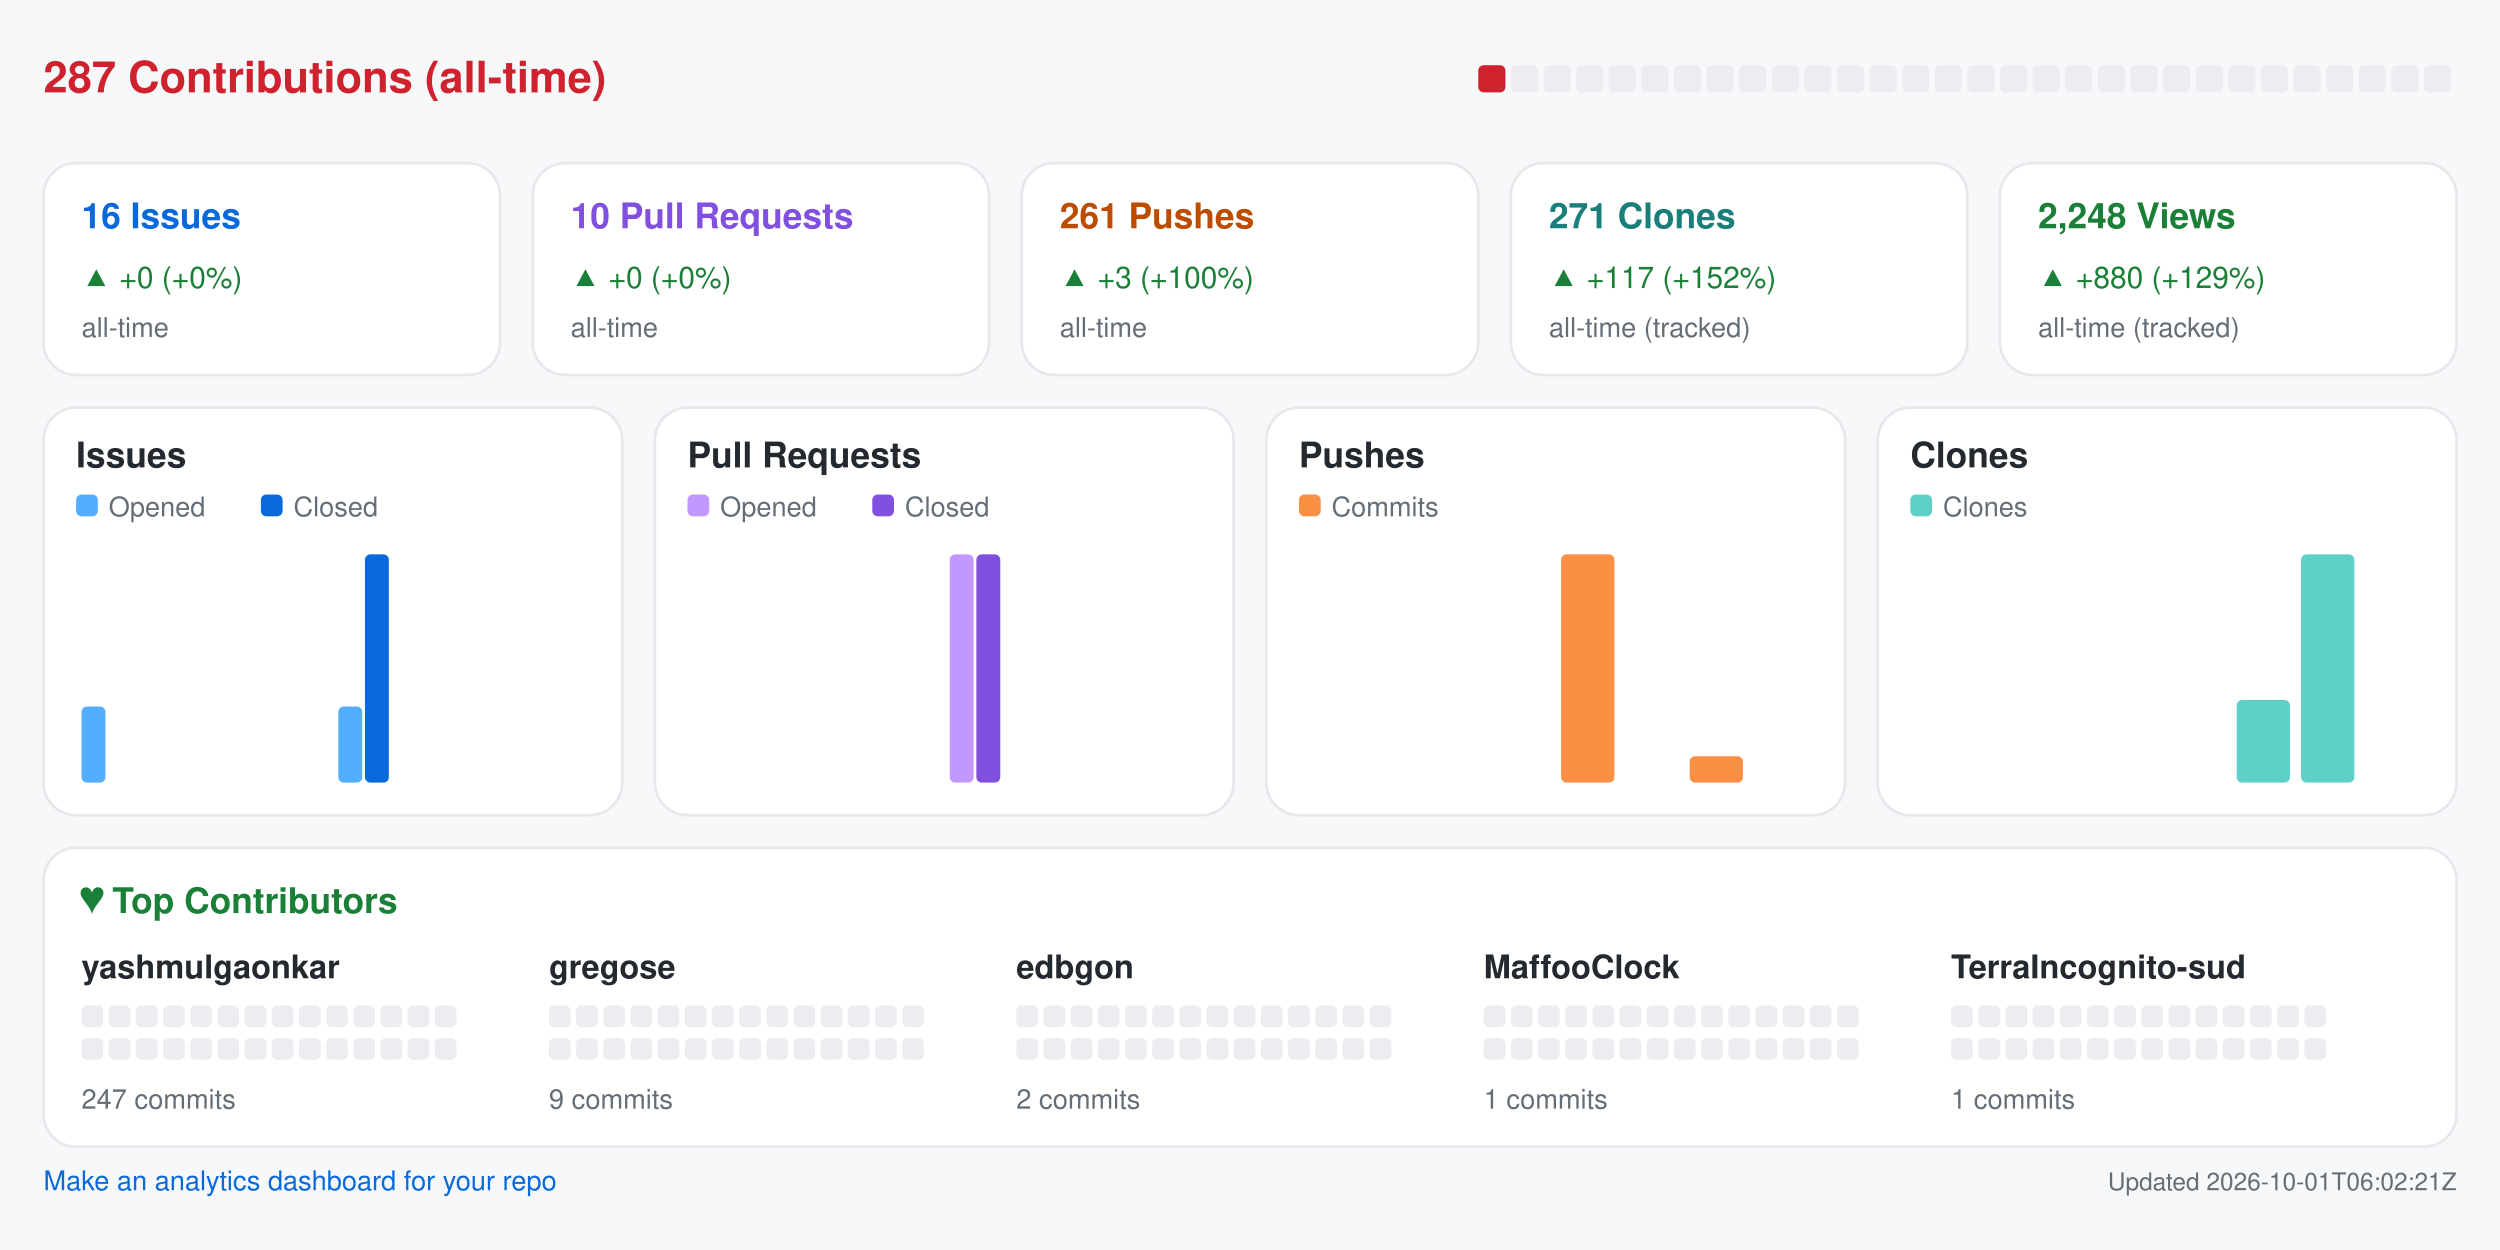
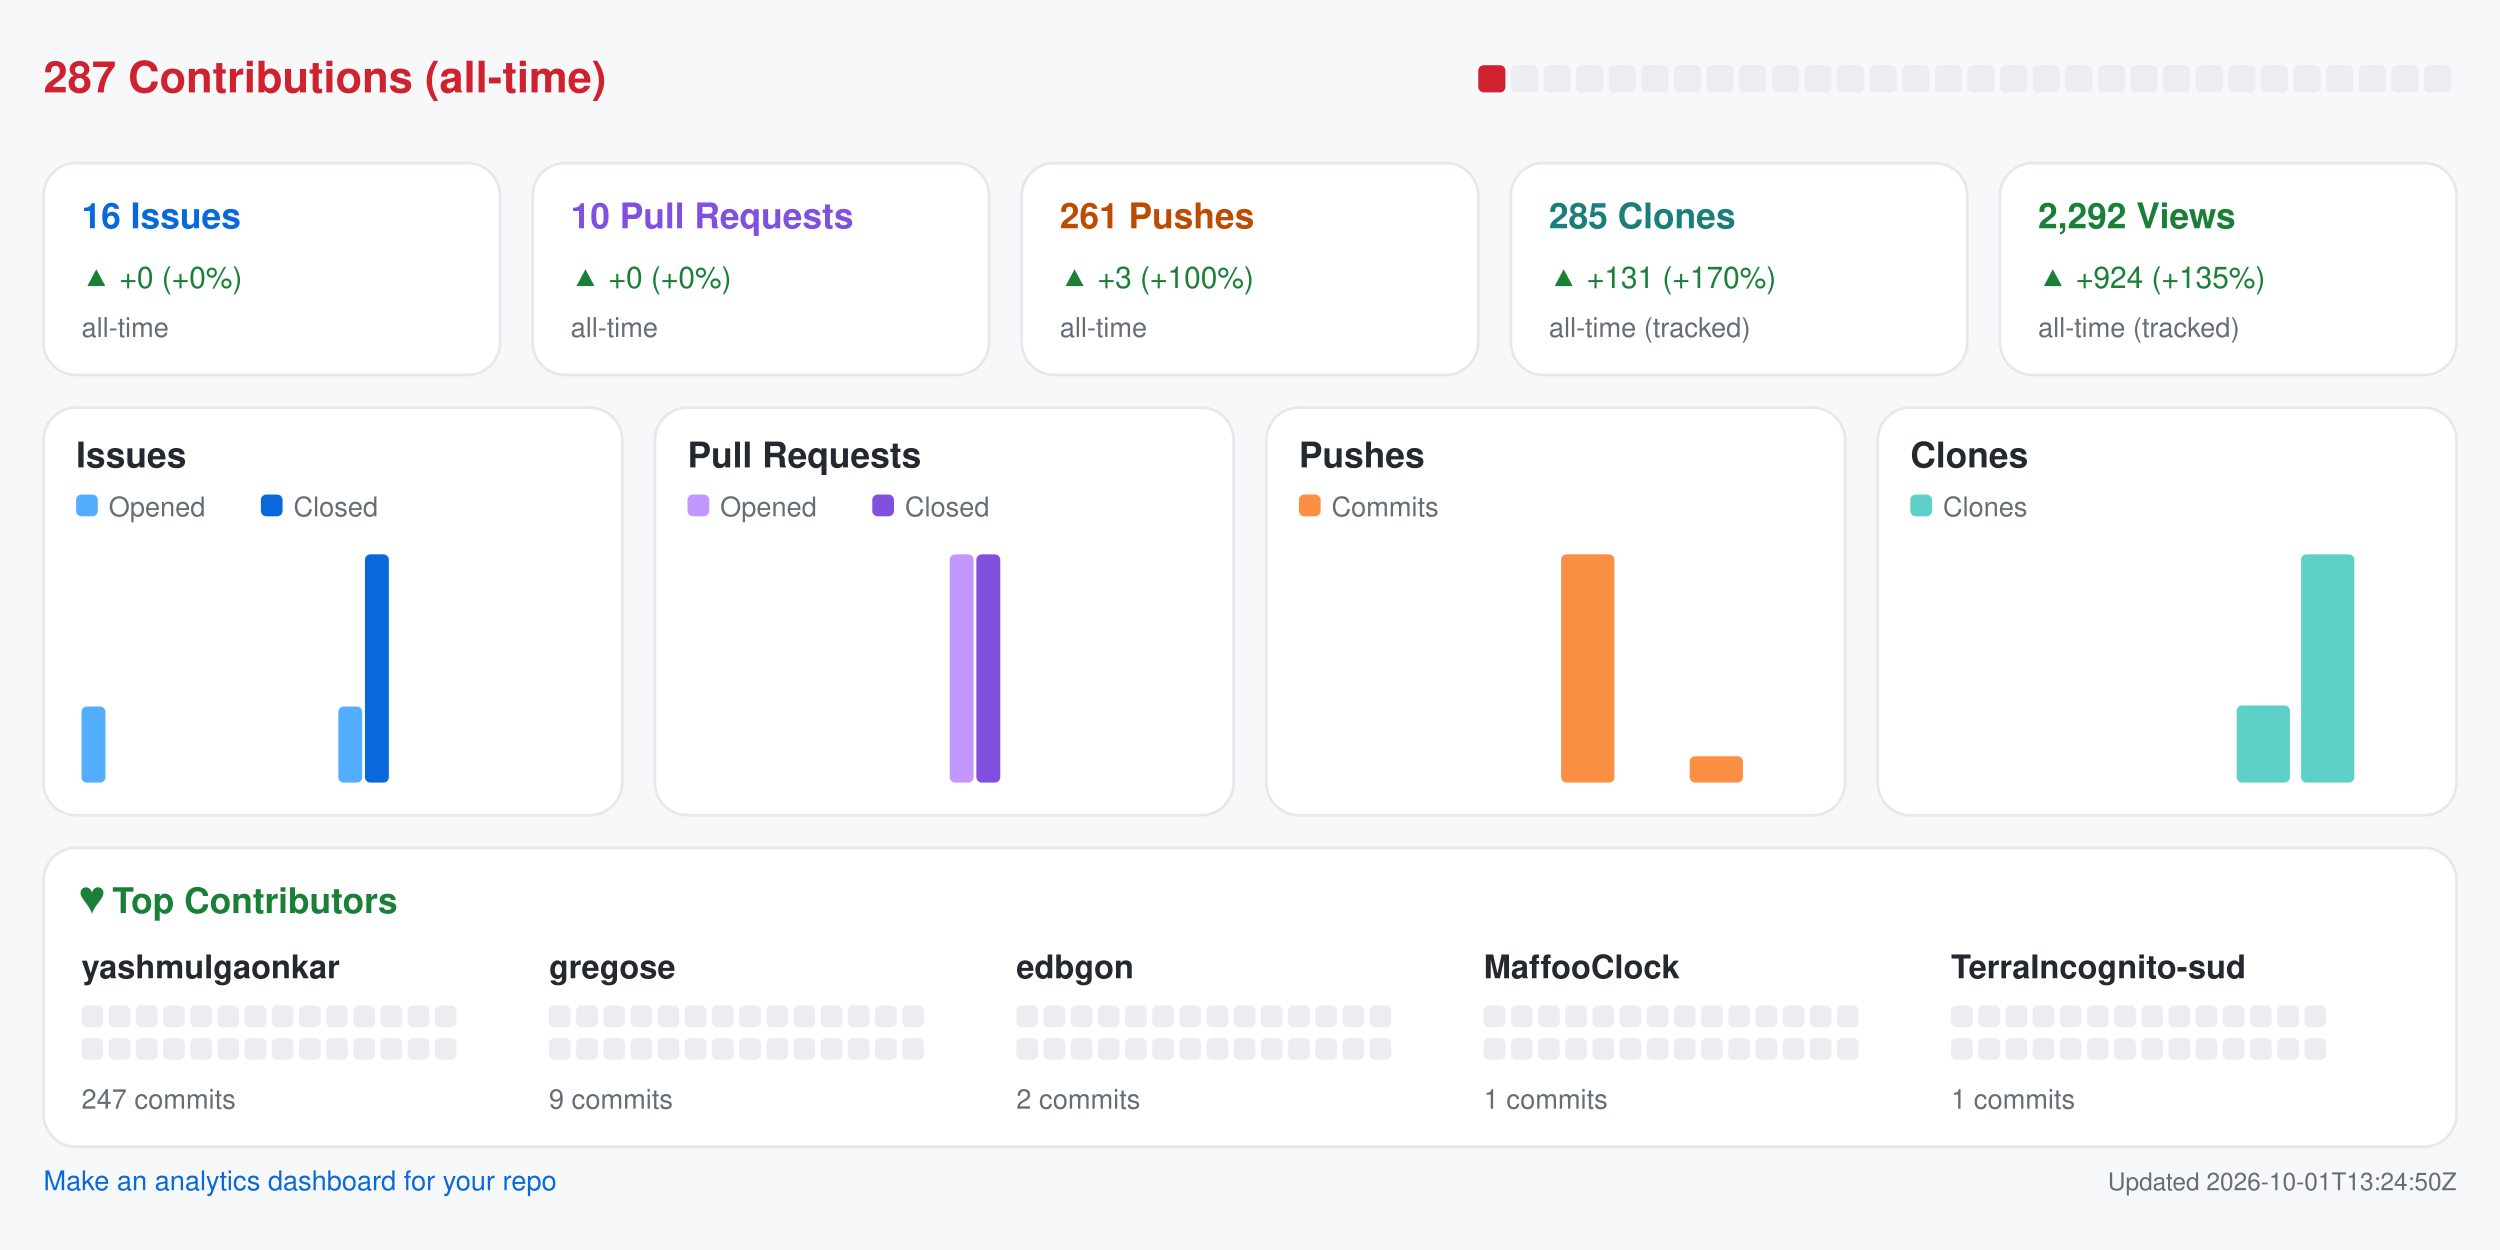
<svg xmlns="http://www.w3.org/2000/svg" width="920" height="460" viewBox="0 0 920 460" role="img" aria-label="Repository analytics for yashmulgaonkar/halo">
  <rect x="0.0" y="0.0" width="920.0" height="460.0" rx="0" fill="#f6f8fa" />
  <text x="16.0" y="34.0" fill="#cf222e" font-size="16" font-family="-apple-system,BlinkMacSystemFont,Segoe UI,Helvetica,Arial,sans-serif" font-weight="600" text-anchor="start">287 Contributions (all-time)</text>
  <rect x="544.0" y="24.0" width="10.0" height="10.0" rx="2" fill="#cf222e" />
  <rect x="556.0" y="24.0" width="10.0" height="10.0" rx="2" fill="#ebedf0" />
  <rect x="568.0" y="24.0" width="10.0" height="10.0" rx="2" fill="#ebedf0" />
  <rect x="580.0" y="24.0" width="10.0" height="10.0" rx="2" fill="#ebedf0" />
  <rect x="592.0" y="24.0" width="10.0" height="10.0" rx="2" fill="#ebedf0" />
  <rect x="604.0" y="24.0" width="10.0" height="10.0" rx="2" fill="#ebedf0" />
  <rect x="616.0" y="24.0" width="10.0" height="10.0" rx="2" fill="#ebedf0" />
  <rect x="628.0" y="24.0" width="10.0" height="10.0" rx="2" fill="#ebedf0" />
  <rect x="640.0" y="24.0" width="10.0" height="10.0" rx="2" fill="#ebedf0" />
  <rect x="652.0" y="24.0" width="10.0" height="10.0" rx="2" fill="#ebedf0" />
  <rect x="664.0" y="24.0" width="10.0" height="10.0" rx="2" fill="#ebedf0" />
  <rect x="676.0" y="24.0" width="10.0" height="10.0" rx="2" fill="#ebedf0" />
  <rect x="688.0" y="24.0" width="10.0" height="10.0" rx="2" fill="#ebedf0" />
  <rect x="700.0" y="24.0" width="10.0" height="10.0" rx="2" fill="#ebedf0" />
  <rect x="712.0" y="24.0" width="10.0" height="10.0" rx="2" fill="#ebedf0" />
  <rect x="724.0" y="24.0" width="10.0" height="10.0" rx="2" fill="#ebedf0" />
  <rect x="736.0" y="24.0" width="10.0" height="10.0" rx="2" fill="#ebedf0" />
  <rect x="748.0" y="24.0" width="10.0" height="10.0" rx="2" fill="#ebedf0" />
  <rect x="760.0" y="24.0" width="10.0" height="10.0" rx="2" fill="#ebedf0" />
  <rect x="772.0" y="24.0" width="10.0" height="10.0" rx="2" fill="#ebedf0" />
  <rect x="784.0" y="24.0" width="10.0" height="10.0" rx="2" fill="#ebedf0" />
  <rect x="796.0" y="24.0" width="10.0" height="10.0" rx="2" fill="#ebedf0" />
  <rect x="808.0" y="24.0" width="10.0" height="10.0" rx="2" fill="#ebedf0" />
  <rect x="820.0" y="24.0" width="10.0" height="10.0" rx="2" fill="#ebedf0" />
  <rect x="832.0" y="24.0" width="10.0" height="10.0" rx="2" fill="#ebedf0" />
  <rect x="844.0" y="24.0" width="10.0" height="10.0" rx="2" fill="#ebedf0" />
  <rect x="856.0" y="24.0" width="10.0" height="10.0" rx="2" fill="#ebedf0" />
  <rect x="868.0" y="24.0" width="10.0" height="10.0" rx="2" fill="#ebedf0" />
  <rect x="880.0" y="24.0" width="10.0" height="10.0" rx="2" fill="#ebedf0" />
  <rect x="892.0" y="24.0" width="10.0" height="10.0" rx="2" fill="#ebedf0" />
  <rect x="16.0" y="60.0" width="168.0" height="78.0" rx="12" fill="#ffffff" stroke="#e6e8eb" />
  <text x="30.0" y="84.0" fill="#0969da" font-size="13" font-family="-apple-system,BlinkMacSystemFont,Segoe UI,Helvetica,Arial,sans-serif" font-weight="600" text-anchor="start">16 Issues</text>
  <text x="30.0" y="106.0" fill="#1a7f37" font-size="11" font-family="-apple-system,BlinkMacSystemFont,Segoe UI,Helvetica,Arial,sans-serif" font-weight="400" text-anchor="start">▲ +0 (+0%)</text>
  <text x="30.0" y="124.0" fill="#656d76" font-size="10" font-family="-apple-system,BlinkMacSystemFont,Segoe UI,Helvetica,Arial,sans-serif" font-weight="400" text-anchor="start">all-time</text>
  <rect x="196.0" y="60.0" width="168.0" height="78.0" rx="12" fill="#ffffff" stroke="#e6e8eb" />
  <text x="210.0" y="84.0" fill="#8250df" font-size="13" font-family="-apple-system,BlinkMacSystemFont,Segoe UI,Helvetica,Arial,sans-serif" font-weight="600" text-anchor="start">10 Pull Requests</text>
  <text x="210.0" y="106.0" fill="#1a7f37" font-size="11" font-family="-apple-system,BlinkMacSystemFont,Segoe UI,Helvetica,Arial,sans-serif" font-weight="400" text-anchor="start">▲ +0 (+0%)</text>
  <text x="210.0" y="124.0" fill="#656d76" font-size="10" font-family="-apple-system,BlinkMacSystemFont,Segoe UI,Helvetica,Arial,sans-serif" font-weight="400" text-anchor="start">all-time</text>
  <rect x="376.0" y="60.0" width="168.0" height="78.0" rx="12" fill="#ffffff" stroke="#e6e8eb" />
  <text x="390.0" y="84.0" fill="#bc4c00" font-size="13" font-family="-apple-system,BlinkMacSystemFont,Segoe UI,Helvetica,Arial,sans-serif" font-weight="600" text-anchor="start">261 Pushes</text>
  <text x="390.0" y="106.0" fill="#1a7f37" font-size="11" font-family="-apple-system,BlinkMacSystemFont,Segoe UI,Helvetica,Arial,sans-serif" font-weight="400" text-anchor="start">▲ +3 (+100%)</text>
  <text x="390.0" y="124.0" fill="#656d76" font-size="10" font-family="-apple-system,BlinkMacSystemFont,Segoe UI,Helvetica,Arial,sans-serif" font-weight="400" text-anchor="start">all-time</text>
  <rect x="556.0" y="60.0" width="168.0" height="78.0" rx="12" fill="#ffffff" stroke="#e6e8eb" />
-   <text x="570.0" y="84.0" fill="#1a7f7a" font-size="13" font-family="-apple-system,BlinkMacSystemFont,Segoe UI,Helvetica,Arial,sans-serif" font-weight="600" text-anchor="start">271 Clones</text>
-   <text x="570.0" y="106.0" fill="#1a7f37" font-size="11" font-family="-apple-system,BlinkMacSystemFont,Segoe UI,Helvetica,Arial,sans-serif" font-weight="400" text-anchor="start">▲ +117 (+152%)</text>
+   <text x="570.0" y="84.0" fill="#1a7f7a" font-size="13" font-family="-apple-system,BlinkMacSystemFont,Segoe UI,Helvetica,Arial,sans-serif" font-weight="600" text-anchor="start">285 Clones</text>
+   <text x="570.0" y="106.0" fill="#1a7f37" font-size="11" font-family="-apple-system,BlinkMacSystemFont,Segoe UI,Helvetica,Arial,sans-serif" font-weight="400" text-anchor="start">▲ +131 (+170%)</text>
  <text x="570.0" y="124.0" fill="#656d76" font-size="10" font-family="-apple-system,BlinkMacSystemFont,Segoe UI,Helvetica,Arial,sans-serif" font-weight="400" text-anchor="start">all-time (tracked)</text>
  <rect x="736.0" y="60.0" width="168.0" height="78.0" rx="12" fill="#ffffff" stroke="#e6e8eb" />
-   <text x="750.0" y="84.0" fill="#1a7f37" font-size="13" font-family="-apple-system,BlinkMacSystemFont,Segoe UI,Helvetica,Arial,sans-serif" font-weight="600" text-anchor="start">2,248 Views</text>
-   <text x="750.0" y="106.0" fill="#1a7f37" font-size="11" font-family="-apple-system,BlinkMacSystemFont,Segoe UI,Helvetica,Arial,sans-serif" font-weight="400" text-anchor="start">▲ +880 (+129%)</text>
+   <text x="750.0" y="84.0" fill="#1a7f37" font-size="13" font-family="-apple-system,BlinkMacSystemFont,Segoe UI,Helvetica,Arial,sans-serif" font-weight="600" text-anchor="start">2,292 Views</text>
+   <text x="750.0" y="106.0" fill="#1a7f37" font-size="11" font-family="-apple-system,BlinkMacSystemFont,Segoe UI,Helvetica,Arial,sans-serif" font-weight="400" text-anchor="start">▲ +924 (+135%)</text>
  <text x="750.0" y="124.0" fill="#656d76" font-size="10" font-family="-apple-system,BlinkMacSystemFont,Segoe UI,Helvetica,Arial,sans-serif" font-weight="400" text-anchor="start">all-time (tracked)</text>
  <rect x="16.0" y="150.0" width="213.0" height="150.0" rx="12" fill="#ffffff" stroke="#e6e8eb" />
  <text x="28.0" y="172.0" fill="#24292f" font-size="13" font-family="-apple-system,BlinkMacSystemFont,Segoe UI,Helvetica,Arial,sans-serif" font-weight="600" text-anchor="start">Issues</text>
  <rect x="28.0" y="182.0" width="8.0" height="8.0" rx="2" fill="#54aeff" />
  <text x="40.0" y="190.0" fill="#656d76" font-size="10" font-family="-apple-system,BlinkMacSystemFont,Segoe UI,Helvetica,Arial,sans-serif" font-weight="400" text-anchor="start">Opened</text>
  <rect x="96.0" y="182.0" width="8.0" height="8.0" rx="2" fill="#0969da" />
  <text x="108.0" y="190.0" fill="#656d76" font-size="10" font-family="-apple-system,BlinkMacSystemFont,Segoe UI,Helvetica,Arial,sans-serif" font-weight="400" text-anchor="start">Closed</text>
  <rect x="30.0" y="260.0" width="8.8" height="28.0" rx="2" fill="#54aeff" />
  <rect x="39.8" y="288.0" width="8.8" height="0.0" rx="2" fill="#0969da" />
  <rect x="53.6" y="288.0" width="8.8" height="0.0" rx="2" fill="#54aeff" />
  <rect x="63.4" y="288.0" width="8.8" height="0.0" rx="2" fill="#0969da" />
  <rect x="77.2" y="288.0" width="8.8" height="0.0" rx="2" fill="#54aeff" />
  <rect x="87.1" y="288.0" width="8.8" height="0.0" rx="2" fill="#0969da" />
  <rect x="100.9" y="288.0" width="8.8" height="0.0" rx="2" fill="#54aeff" />
  <rect x="110.7" y="288.0" width="8.8" height="0.0" rx="2" fill="#0969da" />
  <rect x="124.5" y="260.0" width="8.8" height="28.0" rx="2" fill="#54aeff" />
  <rect x="134.3" y="204.0" width="8.8" height="84.0" rx="2" fill="#0969da" />
  <rect x="148.1" y="288.0" width="8.8" height="0.0" rx="2" fill="#54aeff" />
  <rect x="157.9" y="288.0" width="8.8" height="0.0" rx="2" fill="#0969da" />
  <rect x="171.8" y="288.0" width="8.8" height="0.0" rx="2" fill="#54aeff" />
  <rect x="181.6" y="288.0" width="8.8" height="0.0" rx="2" fill="#0969da" />
  <rect x="195.4" y="288.0" width="8.8" height="0.0" rx="2" fill="#54aeff" />
  <rect x="205.2" y="288.0" width="8.8" height="0.0" rx="2" fill="#0969da" />
  <rect x="241.0" y="150.0" width="213.0" height="150.0" rx="12" fill="#ffffff" stroke="#e6e8eb" />
  <text x="253.0" y="172.0" fill="#24292f" font-size="13" font-family="-apple-system,BlinkMacSystemFont,Segoe UI,Helvetica,Arial,sans-serif" font-weight="600" text-anchor="start">Pull Requests</text>
  <rect x="253.0" y="182.0" width="8.0" height="8.0" rx="2" fill="#c297ff" />
  <text x="265.0" y="190.0" fill="#656d76" font-size="10" font-family="-apple-system,BlinkMacSystemFont,Segoe UI,Helvetica,Arial,sans-serif" font-weight="400" text-anchor="start">Opened</text>
  <rect x="321.0" y="182.0" width="8.0" height="8.0" rx="2" fill="#8250df" />
  <text x="333.0" y="190.0" fill="#656d76" font-size="10" font-family="-apple-system,BlinkMacSystemFont,Segoe UI,Helvetica,Arial,sans-serif" font-weight="400" text-anchor="start">Closed</text>
  <rect x="255.0" y="288.0" width="8.8" height="0.0" rx="2" fill="#c297ff" />
  <rect x="264.8" y="288.0" width="8.8" height="0.0" rx="2" fill="#8250df" />
  <rect x="278.6" y="288.0" width="8.8" height="0.0" rx="2" fill="#c297ff" />
  <rect x="288.4" y="288.0" width="8.8" height="0.0" rx="2" fill="#8250df" />
  <rect x="302.2" y="288.0" width="8.8" height="0.0" rx="2" fill="#c297ff" />
  <rect x="312.1" y="288.0" width="8.8" height="0.0" rx="2" fill="#8250df" />
  <rect x="325.9" y="288.0" width="8.8" height="0.0" rx="2" fill="#c297ff" />
  <rect x="335.7" y="288.0" width="8.8" height="0.0" rx="2" fill="#8250df" />
  <rect x="349.5" y="204.0" width="8.8" height="84.0" rx="2" fill="#c297ff" />
  <rect x="359.3" y="204.0" width="8.8" height="84.0" rx="2" fill="#8250df" />
  <rect x="373.1" y="288.0" width="8.8" height="0.0" rx="2" fill="#c297ff" />
  <rect x="382.9" y="288.0" width="8.8" height="0.0" rx="2" fill="#8250df" />
  <rect x="396.8" y="288.0" width="8.8" height="0.0" rx="2" fill="#c297ff" />
  <rect x="406.6" y="288.0" width="8.8" height="0.0" rx="2" fill="#8250df" />
  <rect x="420.4" y="288.0" width="8.8" height="0.0" rx="2" fill="#c297ff" />
  <rect x="430.2" y="288.0" width="8.8" height="0.0" rx="2" fill="#8250df" />
  <rect x="466.0" y="150.0" width="213.0" height="150.0" rx="12" fill="#ffffff" stroke="#e6e8eb" />
  <text x="478.0" y="172.0" fill="#24292f" font-size="13" font-family="-apple-system,BlinkMacSystemFont,Segoe UI,Helvetica,Arial,sans-serif" font-weight="600" text-anchor="start">Pushes</text>
  <rect x="478.0" y="182.0" width="8.0" height="8.0" rx="2" fill="#fb8f44" />
  <text x="490.0" y="190.0" fill="#656d76" font-size="10" font-family="-apple-system,BlinkMacSystemFont,Segoe UI,Helvetica,Arial,sans-serif" font-weight="400" text-anchor="start">Commits</text>
  <rect x="480.0" y="288.0" width="19.6" height="0.0" rx="2" fill="#fb8f44" />
  <rect x="503.6" y="288.0" width="19.6" height="0.0" rx="2" fill="#fb8f44" />
  <rect x="527.2" y="288.0" width="19.6" height="0.0" rx="2" fill="#fb8f44" />
  <rect x="550.9" y="288.0" width="19.6" height="0.0" rx="2" fill="#fb8f44" />
  <rect x="574.5" y="204.0" width="19.6" height="84.0" rx="2" fill="#fb8f44" />
  <rect x="598.1" y="288.0" width="19.6" height="0.0" rx="2" fill="#fb8f44" />
  <rect x="621.8" y="278.3" width="19.6" height="9.7" rx="2" fill="#fb8f44" />
  <rect x="645.4" y="288.0" width="19.6" height="0.0" rx="2" fill="#fb8f44" />
  <rect x="691.0" y="150.0" width="213.0" height="150.0" rx="12" fill="#ffffff" stroke="#e6e8eb" />
  <text x="703.0" y="172.0" fill="#24292f" font-size="13" font-family="-apple-system,BlinkMacSystemFont,Segoe UI,Helvetica,Arial,sans-serif" font-weight="600" text-anchor="start">Clones</text>
  <rect x="703.0" y="182.0" width="8.0" height="8.0" rx="2" fill="#5fd0c8" />
  <text x="715.0" y="190.0" fill="#656d76" font-size="10" font-family="-apple-system,BlinkMacSystemFont,Segoe UI,Helvetica,Arial,sans-serif" font-weight="400" text-anchor="start">Clones</text>
  <rect x="705.0" y="288.0" width="19.6" height="0.0" rx="2" fill="#5fd0c8" />
  <rect x="728.6" y="288.0" width="19.6" height="0.0" rx="2" fill="#5fd0c8" />
  <rect x="752.2" y="288.0" width="19.6" height="0.0" rx="2" fill="#5fd0c8" />
  <rect x="775.9" y="288.0" width="19.6" height="0.0" rx="2" fill="#5fd0c8" />
  <rect x="799.5" y="288.0" width="19.6" height="0.0" rx="2" fill="#5fd0c8" />
-   <rect x="823.1" y="257.6" width="19.6" height="30.4" rx="2" fill="#5fd0c8" />
+   <rect x="823.1" y="259.6" width="19.6" height="28.4" rx="2" fill="#5fd0c8" />
  <rect x="846.8" y="204.0" width="19.6" height="84.0" rx="2" fill="#5fd0c8" />
  <rect x="870.4" y="288.0" width="19.6" height="0.0" rx="2" fill="#5fd0c8" />
  <rect x="16.0" y="312.0" width="888.0" height="110.0" rx="12" fill="#ffffff" stroke="#e6e8eb" />
  <text x="30.0" y="336.0" fill="#1a7f37" font-size="13" font-family="-apple-system,BlinkMacSystemFont,Segoe UI,Helvetica,Arial,sans-serif" font-weight="600" text-anchor="start">♥  Top Contributors</text>
  <text x="30.0" y="360.0" fill="#24292f" font-size="12" font-family="-apple-system,BlinkMacSystemFont,Segoe UI,Helvetica,Arial,sans-serif" font-weight="600" text-anchor="start">yashmulgaonkar</text>
  <rect x="30.0" y="370.0" width="8.0" height="8.0" rx="2" fill="#ebedf0" />
  <rect x="40.0" y="370.0" width="8.0" height="8.0" rx="2" fill="#ebedf0" />
  <rect x="50.0" y="370.0" width="8.0" height="8.0" rx="2" fill="#ebedf0" />
  <rect x="60.0" y="370.0" width="8.0" height="8.0" rx="2" fill="#ebedf0" />
  <rect x="70.0" y="370.0" width="8.0" height="8.0" rx="2" fill="#ebedf0" />
  <rect x="80.0" y="370.0" width="8.0" height="8.0" rx="2" fill="#ebedf0" />
  <rect x="90.0" y="370.0" width="8.0" height="8.0" rx="2" fill="#ebedf0" />
  <rect x="100.0" y="370.0" width="8.0" height="8.0" rx="2" fill="#ebedf0" />
  <rect x="110.0" y="370.0" width="8.0" height="8.0" rx="2" fill="#ebedf0" />
  <rect x="120.0" y="370.0" width="8.0" height="8.0" rx="2" fill="#ebedf0" />
  <rect x="130.0" y="370.0" width="8.0" height="8.0" rx="2" fill="#ebedf0" />
  <rect x="140.0" y="370.0" width="8.0" height="8.0" rx="2" fill="#ebedf0" />
  <rect x="150.0" y="370.0" width="8.0" height="8.0" rx="2" fill="#ebedf0" />
  <rect x="160.0" y="370.0" width="8.0" height="8.0" rx="2" fill="#ebedf0" />
  <rect x="30.0" y="382.0" width="8.0" height="8.0" rx="2" fill="#ebedf0" />
  <rect x="40.0" y="382.0" width="8.0" height="8.0" rx="2" fill="#ebedf0" />
  <rect x="50.0" y="382.0" width="8.0" height="8.0" rx="2" fill="#ebedf0" />
  <rect x="60.0" y="382.0" width="8.0" height="8.0" rx="2" fill="#ebedf0" />
  <rect x="70.0" y="382.0" width="8.0" height="8.0" rx="2" fill="#ebedf0" />
  <rect x="80.0" y="382.0" width="8.0" height="8.0" rx="2" fill="#ebedf0" />
  <rect x="90.0" y="382.0" width="8.0" height="8.0" rx="2" fill="#ebedf0" />
  <rect x="100.0" y="382.0" width="8.0" height="8.0" rx="2" fill="#ebedf0" />
  <rect x="110.0" y="382.0" width="8.0" height="8.0" rx="2" fill="#ebedf0" />
  <rect x="120.0" y="382.0" width="8.0" height="8.0" rx="2" fill="#ebedf0" />
  <rect x="130.0" y="382.0" width="8.0" height="8.0" rx="2" fill="#ebedf0" />
  <rect x="140.0" y="382.0" width="8.0" height="8.0" rx="2" fill="#ebedf0" />
  <rect x="150.0" y="382.0" width="8.0" height="8.0" rx="2" fill="#ebedf0" />
  <rect x="160.0" y="382.0" width="8.0" height="8.0" rx="2" fill="#ebedf0" />
  <text x="30.0" y="408.0" fill="#656d76" font-size="10" font-family="-apple-system,BlinkMacSystemFont,Segoe UI,Helvetica,Arial,sans-serif" font-weight="400" text-anchor="start">247 commits</text>
  <text x="202.0" y="360.0" fill="#24292f" font-size="12" font-family="-apple-system,BlinkMacSystemFont,Segoe UI,Helvetica,Arial,sans-serif" font-weight="600" text-anchor="start">gregose</text>
  <rect x="202.0" y="370.0" width="8.0" height="8.0" rx="2" fill="#ebedf0" />
  <rect x="212.0" y="370.0" width="8.0" height="8.0" rx="2" fill="#ebedf0" />
  <rect x="222.0" y="370.0" width="8.0" height="8.0" rx="2" fill="#ebedf0" />
  <rect x="232.0" y="370.0" width="8.0" height="8.0" rx="2" fill="#ebedf0" />
  <rect x="242.0" y="370.0" width="8.0" height="8.0" rx="2" fill="#ebedf0" />
  <rect x="252.0" y="370.0" width="8.0" height="8.0" rx="2" fill="#ebedf0" />
  <rect x="262.0" y="370.0" width="8.0" height="8.0" rx="2" fill="#ebedf0" />
  <rect x="272.0" y="370.0" width="8.0" height="8.0" rx="2" fill="#ebedf0" />
  <rect x="282.0" y="370.0" width="8.0" height="8.0" rx="2" fill="#ebedf0" />
  <rect x="292.0" y="370.0" width="8.0" height="8.0" rx="2" fill="#ebedf0" />
  <rect x="302.0" y="370.0" width="8.0" height="8.0" rx="2" fill="#ebedf0" />
  <rect x="312.0" y="370.0" width="8.0" height="8.0" rx="2" fill="#ebedf0" />
  <rect x="322.0" y="370.0" width="8.0" height="8.0" rx="2" fill="#ebedf0" />
  <rect x="332.0" y="370.0" width="8.0" height="8.0" rx="2" fill="#ebedf0" />
  <rect x="202.0" y="382.0" width="8.0" height="8.0" rx="2" fill="#ebedf0" />
  <rect x="212.0" y="382.0" width="8.0" height="8.0" rx="2" fill="#ebedf0" />
  <rect x="222.0" y="382.0" width="8.0" height="8.0" rx="2" fill="#ebedf0" />
  <rect x="232.0" y="382.0" width="8.0" height="8.0" rx="2" fill="#ebedf0" />
  <rect x="242.0" y="382.0" width="8.0" height="8.0" rx="2" fill="#ebedf0" />
  <rect x="252.0" y="382.0" width="8.0" height="8.0" rx="2" fill="#ebedf0" />
  <rect x="262.0" y="382.0" width="8.0" height="8.0" rx="2" fill="#ebedf0" />
  <rect x="272.0" y="382.0" width="8.0" height="8.0" rx="2" fill="#ebedf0" />
  <rect x="282.0" y="382.0" width="8.0" height="8.0" rx="2" fill="#ebedf0" />
  <rect x="292.0" y="382.0" width="8.0" height="8.0" rx="2" fill="#ebedf0" />
  <rect x="302.0" y="382.0" width="8.0" height="8.0" rx="2" fill="#ebedf0" />
  <rect x="312.0" y="382.0" width="8.0" height="8.0" rx="2" fill="#ebedf0" />
  <rect x="322.0" y="382.0" width="8.0" height="8.0" rx="2" fill="#ebedf0" />
  <rect x="332.0" y="382.0" width="8.0" height="8.0" rx="2" fill="#ebedf0" />
  <text x="202.0" y="408.0" fill="#656d76" font-size="10" font-family="-apple-system,BlinkMacSystemFont,Segoe UI,Helvetica,Arial,sans-serif" font-weight="400" text-anchor="start">9 commits</text>
  <text x="374.0" y="360.0" fill="#24292f" font-size="12" font-family="-apple-system,BlinkMacSystemFont,Segoe UI,Helvetica,Arial,sans-serif" font-weight="600" text-anchor="start">edbgon</text>
  <rect x="374.0" y="370.0" width="8.0" height="8.0" rx="2" fill="#ebedf0" />
  <rect x="384.0" y="370.0" width="8.0" height="8.0" rx="2" fill="#ebedf0" />
  <rect x="394.0" y="370.0" width="8.0" height="8.0" rx="2" fill="#ebedf0" />
  <rect x="404.0" y="370.0" width="8.0" height="8.0" rx="2" fill="#ebedf0" />
  <rect x="414.0" y="370.0" width="8.0" height="8.0" rx="2" fill="#ebedf0" />
  <rect x="424.0" y="370.0" width="8.0" height="8.0" rx="2" fill="#ebedf0" />
  <rect x="434.0" y="370.0" width="8.0" height="8.0" rx="2" fill="#ebedf0" />
  <rect x="444.0" y="370.0" width="8.0" height="8.0" rx="2" fill="#ebedf0" />
  <rect x="454.0" y="370.0" width="8.0" height="8.0" rx="2" fill="#ebedf0" />
  <rect x="464.0" y="370.0" width="8.0" height="8.0" rx="2" fill="#ebedf0" />
  <rect x="474.0" y="370.0" width="8.0" height="8.0" rx="2" fill="#ebedf0" />
  <rect x="484.0" y="370.0" width="8.0" height="8.0" rx="2" fill="#ebedf0" />
  <rect x="494.0" y="370.0" width="8.0" height="8.0" rx="2" fill="#ebedf0" />
  <rect x="504.0" y="370.0" width="8.0" height="8.0" rx="2" fill="#ebedf0" />
  <rect x="374.0" y="382.0" width="8.0" height="8.0" rx="2" fill="#ebedf0" />
  <rect x="384.0" y="382.0" width="8.0" height="8.0" rx="2" fill="#ebedf0" />
  <rect x="394.0" y="382.0" width="8.0" height="8.0" rx="2" fill="#ebedf0" />
  <rect x="404.0" y="382.0" width="8.0" height="8.0" rx="2" fill="#ebedf0" />
  <rect x="414.0" y="382.0" width="8.0" height="8.0" rx="2" fill="#ebedf0" />
  <rect x="424.0" y="382.0" width="8.0" height="8.0" rx="2" fill="#ebedf0" />
  <rect x="434.0" y="382.0" width="8.0" height="8.0" rx="2" fill="#ebedf0" />
  <rect x="444.0" y="382.0" width="8.0" height="8.0" rx="2" fill="#ebedf0" />
  <rect x="454.0" y="382.0" width="8.0" height="8.0" rx="2" fill="#ebedf0" />
  <rect x="464.0" y="382.0" width="8.0" height="8.0" rx="2" fill="#ebedf0" />
  <rect x="474.0" y="382.0" width="8.0" height="8.0" rx="2" fill="#ebedf0" />
  <rect x="484.0" y="382.0" width="8.0" height="8.0" rx="2" fill="#ebedf0" />
  <rect x="494.0" y="382.0" width="8.0" height="8.0" rx="2" fill="#ebedf0" />
  <rect x="504.0" y="382.0" width="8.0" height="8.0" rx="2" fill="#ebedf0" />
  <text x="374.0" y="408.0" fill="#656d76" font-size="10" font-family="-apple-system,BlinkMacSystemFont,Segoe UI,Helvetica,Arial,sans-serif" font-weight="400" text-anchor="start">2 commits</text>
  <text x="546.0" y="360.0" fill="#24292f" font-size="12" font-family="-apple-system,BlinkMacSystemFont,Segoe UI,Helvetica,Arial,sans-serif" font-weight="600" text-anchor="start">MaffooClock</text>
  <rect x="546.0" y="370.0" width="8.0" height="8.0" rx="2" fill="#ebedf0" />
  <rect x="556.0" y="370.0" width="8.0" height="8.0" rx="2" fill="#ebedf0" />
  <rect x="566.0" y="370.0" width="8.0" height="8.0" rx="2" fill="#ebedf0" />
  <rect x="576.0" y="370.0" width="8.0" height="8.0" rx="2" fill="#ebedf0" />
  <rect x="586.0" y="370.0" width="8.0" height="8.0" rx="2" fill="#ebedf0" />
  <rect x="596.0" y="370.0" width="8.0" height="8.0" rx="2" fill="#ebedf0" />
  <rect x="606.0" y="370.0" width="8.0" height="8.0" rx="2" fill="#ebedf0" />
  <rect x="616.0" y="370.0" width="8.0" height="8.0" rx="2" fill="#ebedf0" />
  <rect x="626.0" y="370.0" width="8.0" height="8.0" rx="2" fill="#ebedf0" />
  <rect x="636.0" y="370.0" width="8.0" height="8.0" rx="2" fill="#ebedf0" />
  <rect x="646.0" y="370.0" width="8.0" height="8.0" rx="2" fill="#ebedf0" />
  <rect x="656.0" y="370.0" width="8.0" height="8.0" rx="2" fill="#ebedf0" />
  <rect x="666.0" y="370.0" width="8.0" height="8.0" rx="2" fill="#ebedf0" />
  <rect x="676.0" y="370.0" width="8.0" height="8.0" rx="2" fill="#ebedf0" />
  <rect x="546.0" y="382.0" width="8.0" height="8.0" rx="2" fill="#ebedf0" />
  <rect x="556.0" y="382.0" width="8.0" height="8.0" rx="2" fill="#ebedf0" />
  <rect x="566.0" y="382.0" width="8.0" height="8.0" rx="2" fill="#ebedf0" />
  <rect x="576.0" y="382.0" width="8.0" height="8.0" rx="2" fill="#ebedf0" />
  <rect x="586.0" y="382.0" width="8.0" height="8.0" rx="2" fill="#ebedf0" />
  <rect x="596.0" y="382.0" width="8.0" height="8.0" rx="2" fill="#ebedf0" />
  <rect x="606.0" y="382.0" width="8.0" height="8.0" rx="2" fill="#ebedf0" />
  <rect x="616.0" y="382.0" width="8.0" height="8.0" rx="2" fill="#ebedf0" />
  <rect x="626.0" y="382.0" width="8.0" height="8.0" rx="2" fill="#ebedf0" />
  <rect x="636.0" y="382.0" width="8.0" height="8.0" rx="2" fill="#ebedf0" />
  <rect x="646.0" y="382.0" width="8.0" height="8.0" rx="2" fill="#ebedf0" />
  <rect x="656.0" y="382.0" width="8.0" height="8.0" rx="2" fill="#ebedf0" />
  <rect x="666.0" y="382.0" width="8.0" height="8.0" rx="2" fill="#ebedf0" />
  <rect x="676.0" y="382.0" width="8.0" height="8.0" rx="2" fill="#ebedf0" />
  <text x="546.0" y="408.0" fill="#656d76" font-size="10" font-family="-apple-system,BlinkMacSystemFont,Segoe UI,Helvetica,Arial,sans-serif" font-weight="400" text-anchor="start">1 commits</text>
  <text x="718.0" y="360.0" fill="#24292f" font-size="12" font-family="-apple-system,BlinkMacSystemFont,Segoe UI,Helvetica,Arial,sans-serif" font-weight="600" text-anchor="start">TerraIncognito-sud</text>
  <rect x="718.0" y="370.0" width="8.0" height="8.0" rx="2" fill="#ebedf0" />
  <rect x="728.0" y="370.0" width="8.0" height="8.0" rx="2" fill="#ebedf0" />
  <rect x="738.0" y="370.0" width="8.0" height="8.0" rx="2" fill="#ebedf0" />
  <rect x="748.0" y="370.0" width="8.0" height="8.0" rx="2" fill="#ebedf0" />
  <rect x="758.0" y="370.0" width="8.0" height="8.0" rx="2" fill="#ebedf0" />
  <rect x="768.0" y="370.0" width="8.0" height="8.0" rx="2" fill="#ebedf0" />
  <rect x="778.0" y="370.0" width="8.0" height="8.0" rx="2" fill="#ebedf0" />
  <rect x="788.0" y="370.0" width="8.0" height="8.0" rx="2" fill="#ebedf0" />
  <rect x="798.0" y="370.0" width="8.0" height="8.0" rx="2" fill="#ebedf0" />
  <rect x="808.0" y="370.0" width="8.0" height="8.0" rx="2" fill="#ebedf0" />
  <rect x="818.0" y="370.0" width="8.0" height="8.0" rx="2" fill="#ebedf0" />
  <rect x="828.0" y="370.0" width="8.0" height="8.0" rx="2" fill="#ebedf0" />
  <rect x="838.0" y="370.0" width="8.0" height="8.0" rx="2" fill="#ebedf0" />
  <rect x="848.0" y="370.0" width="8.0" height="8.0" rx="2" fill="#ebedf0" />
  <rect x="718.0" y="382.0" width="8.0" height="8.0" rx="2" fill="#ebedf0" />
  <rect x="728.0" y="382.0" width="8.0" height="8.0" rx="2" fill="#ebedf0" />
  <rect x="738.0" y="382.0" width="8.0" height="8.0" rx="2" fill="#ebedf0" />
  <rect x="748.0" y="382.0" width="8.0" height="8.0" rx="2" fill="#ebedf0" />
  <rect x="758.0" y="382.0" width="8.0" height="8.0" rx="2" fill="#ebedf0" />
  <rect x="768.0" y="382.0" width="8.0" height="8.0" rx="2" fill="#ebedf0" />
  <rect x="778.0" y="382.0" width="8.0" height="8.0" rx="2" fill="#ebedf0" />
  <rect x="788.0" y="382.0" width="8.0" height="8.0" rx="2" fill="#ebedf0" />
  <rect x="798.0" y="382.0" width="8.0" height="8.0" rx="2" fill="#ebedf0" />
  <rect x="808.0" y="382.0" width="8.0" height="8.0" rx="2" fill="#ebedf0" />
  <rect x="818.0" y="382.0" width="8.0" height="8.0" rx="2" fill="#ebedf0" />
  <rect x="828.0" y="382.0" width="8.0" height="8.0" rx="2" fill="#ebedf0" />
  <rect x="838.0" y="382.0" width="8.0" height="8.0" rx="2" fill="#ebedf0" />
  <rect x="848.0" y="382.0" width="8.0" height="8.0" rx="2" fill="#ebedf0" />
  <text x="718.0" y="408.0" fill="#656d76" font-size="10" font-family="-apple-system,BlinkMacSystemFont,Segoe UI,Helvetica,Arial,sans-serif" font-weight="400" text-anchor="start">1 commits</text>
  <a href="https://github.com/yashmulgaonkar/repo-analytics" target="_blank" rel="noopener noreferrer">
    <text x="16.0" y="438.0" fill="#0969da" font-size="10" font-family="-apple-system,BlinkMacSystemFont,Segoe UI,Helvetica,Arial,sans-serif" font-weight="400" text-anchor="start">Make an analytics dashboard for your repo</text>
  </a>
-   <text x="904.0" y="438.0" fill="#656d76" font-size="9" font-family="-apple-system,BlinkMacSystemFont,Segoe UI,Helvetica,Arial,sans-serif" font-weight="400" text-anchor="end">Updated 2026-10-01T06:02:21Z</text>
+   <text x="904.0" y="438.0" fill="#656d76" font-size="9" font-family="-apple-system,BlinkMacSystemFont,Segoe UI,Helvetica,Arial,sans-serif" font-weight="400" text-anchor="end">Updated 2026-10-01T13:24:50Z</text>
</svg>
